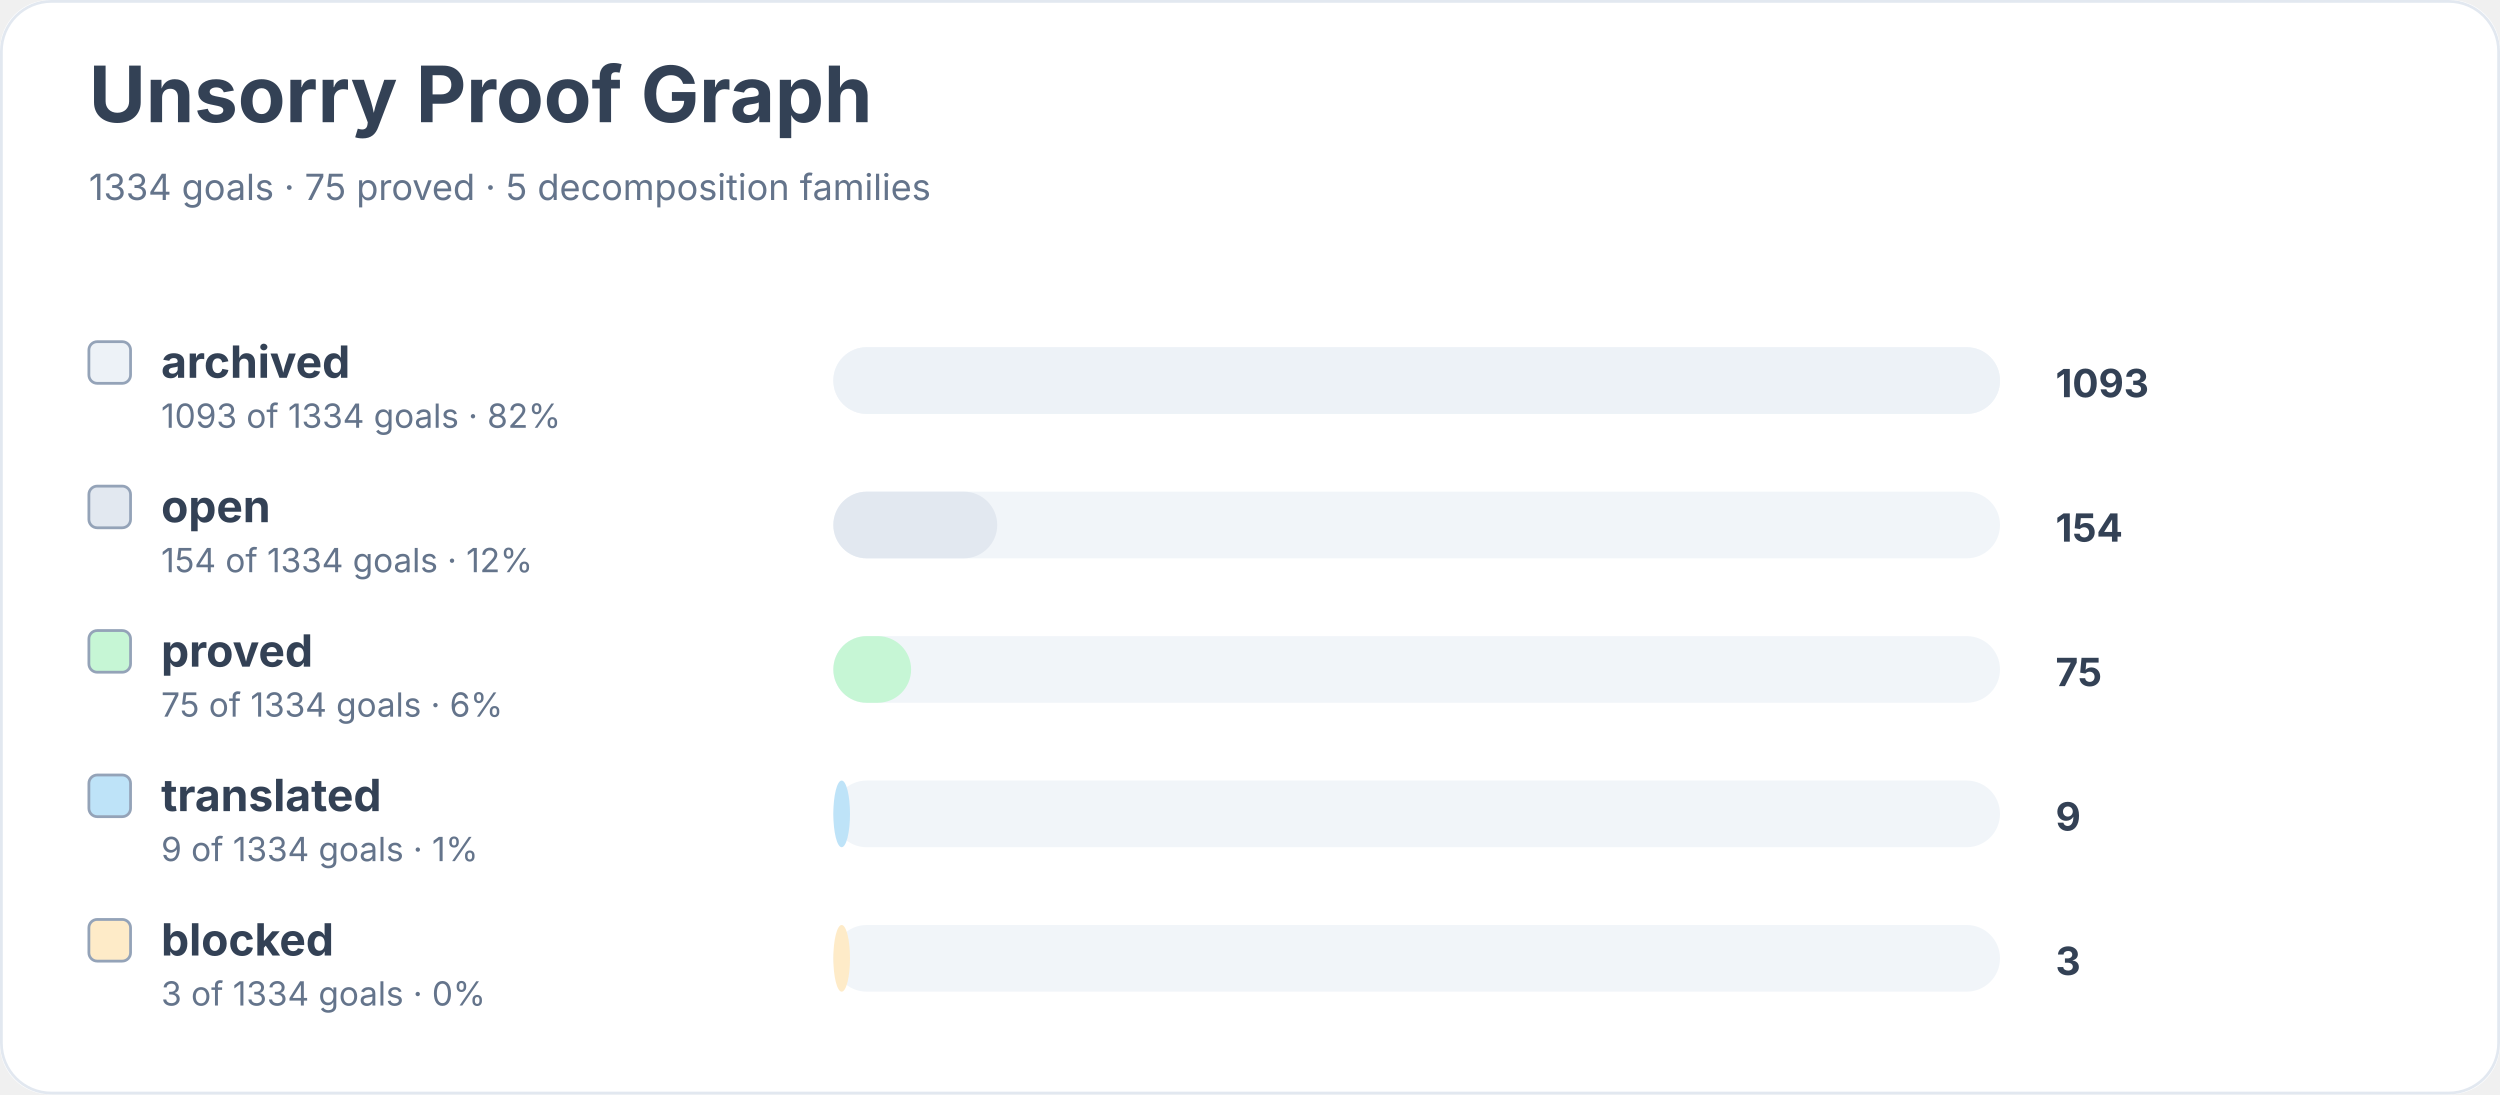
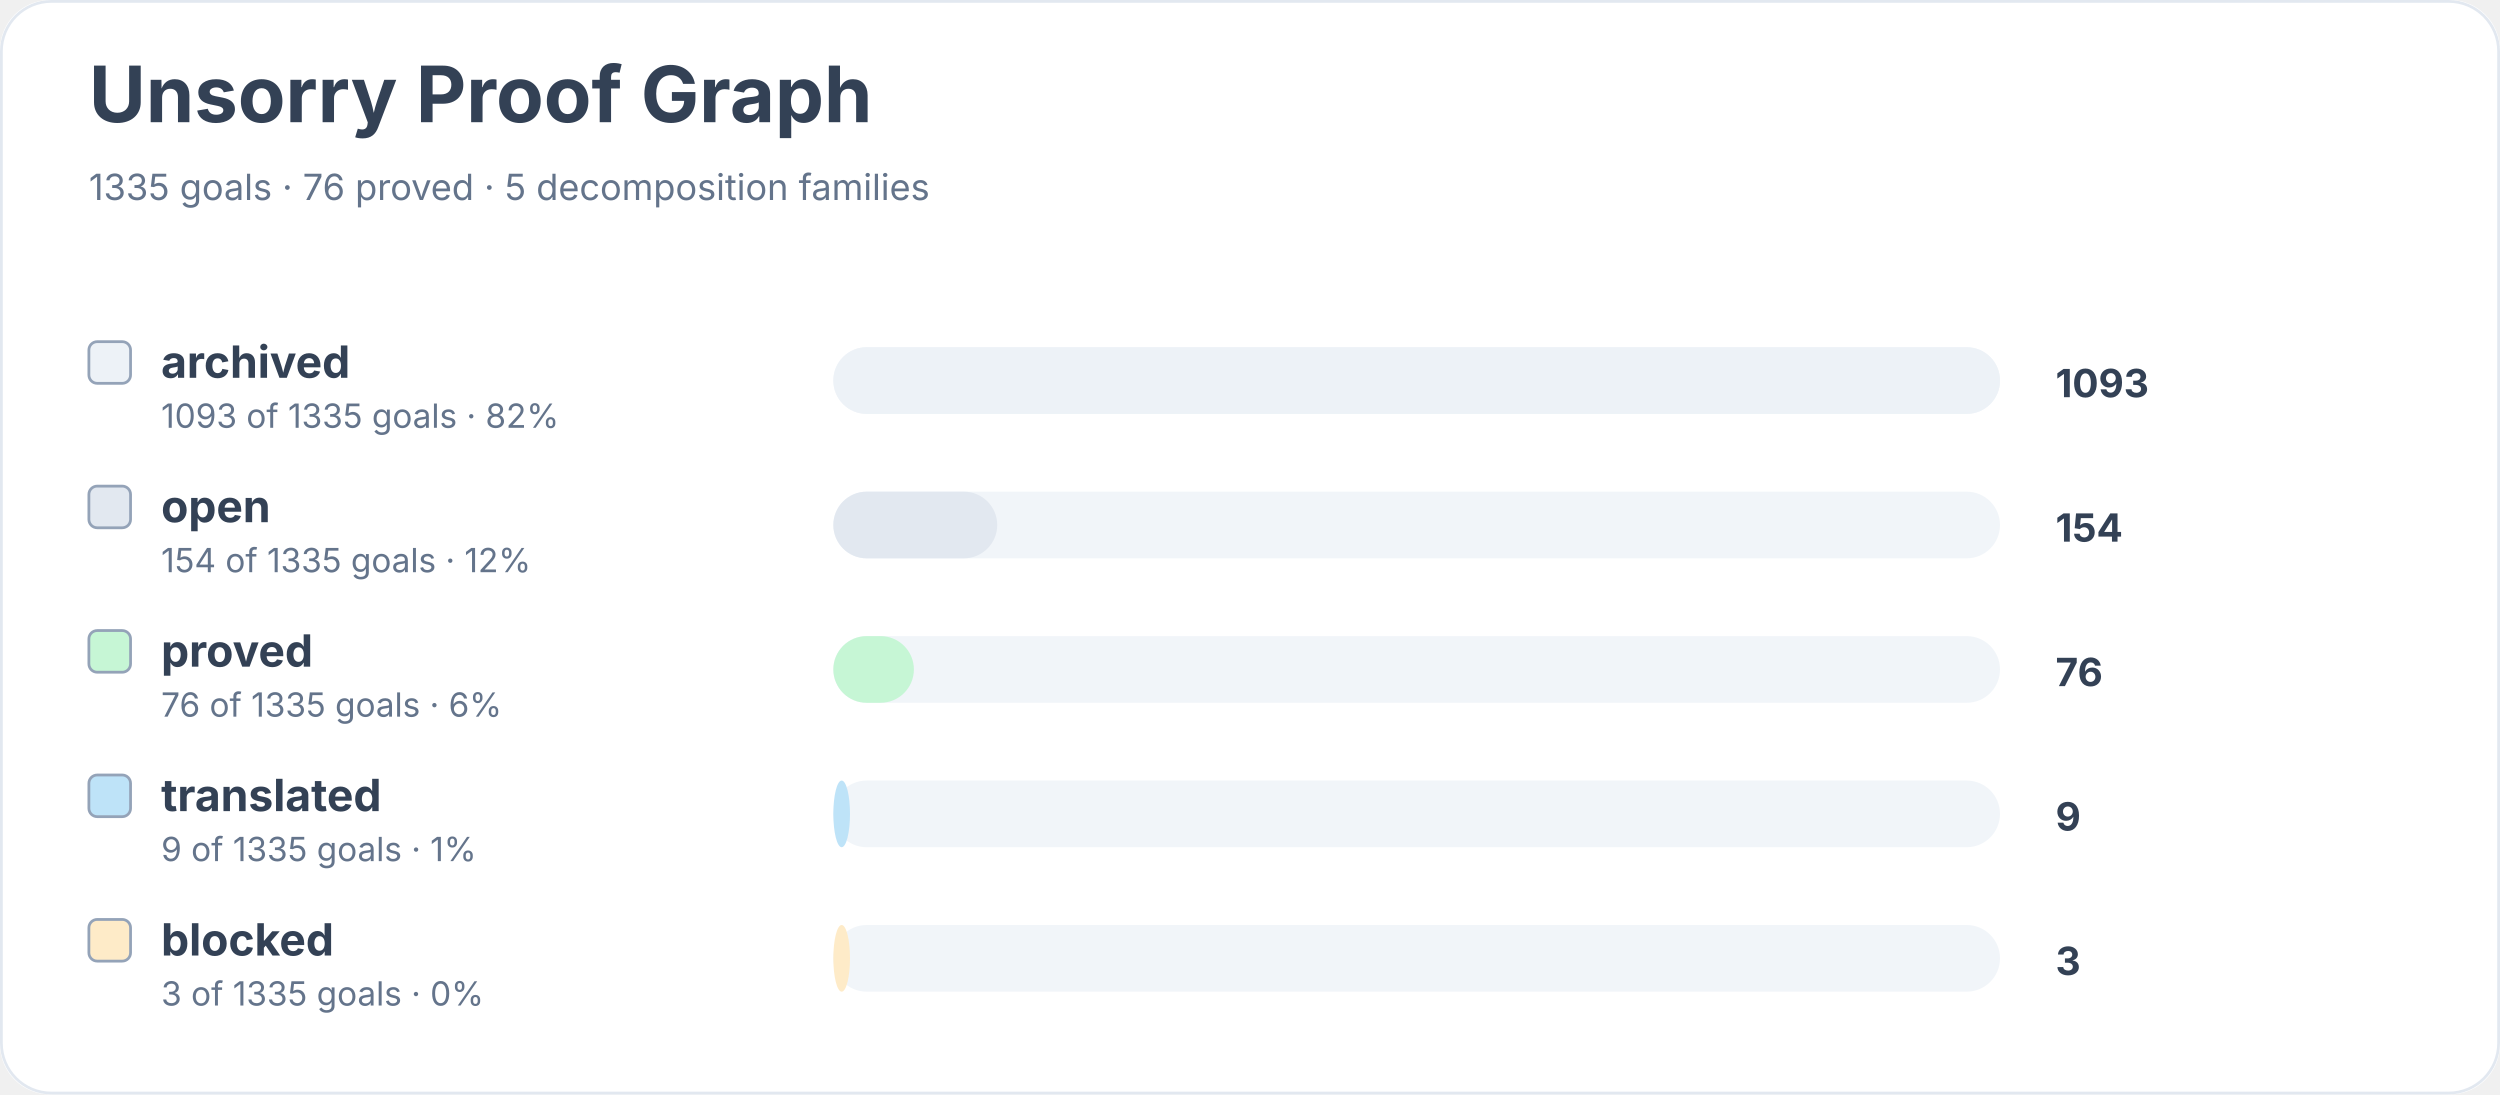
<svg xmlns="http://www.w3.org/2000/svg" width="900" height="394" viewBox="0 0 900 394" role="img" aria-labelledby="title desc">
  <rect width="900" height="100%" rx="18" fill="#ffffff" />
  <rect x="0.5" y="0.5" width="899" height="393" rx="18" fill="none" stroke="#e2e8f0" />
  <text x="32" y="44" font-family="Inter, system-ui, sans-serif" font-size="28" font-weight="700" fill="#334155">Unsorry Proof Graph</text>
-   <text x="32" y="72" font-family="Inter, system-ui, sans-serif" font-size="13" fill="#64748b">1334 goals · 75 proved · 5 decomposition families</text>
+   <text x="32" y="72" font-family="Inter, system-ui, sans-serif" font-size="13" fill="#64748b">1335 goals · 76 proved · 5 decomposition families</text>
  <rect x="32" y="123" width="15" height="15" rx="3" fill="#edf2f7" stroke="#94a3b8" />
  <text x="58" y="136" font-family="Inter, system-ui, sans-serif" font-size="16" font-weight="650" fill="#334155">archived</text>
-   <text x="58" y="154" font-family="Inter, system-ui, sans-serif" font-size="12" fill="#64748b">1093 of 1334 goals · 82%</text>
+   <text x="58" y="154" font-family="Inter, system-ui, sans-serif" font-size="12" fill="#64748b">1093 of 1335 goals · 82%</text>
  <rect x="300" y="125" width="420" height="24" rx="12" fill="#f1f5f9" />
  <rect x="300" y="125" width="420" height="24" rx="12" fill="#edf2f7" />
  <text x="740" y="143" font-family="Inter, system-ui, sans-serif" font-size="14" font-weight="700" fill="#334155">1093</text>
  <rect x="32" y="175" width="15" height="15" rx="3" fill="#e2e8f0" stroke="#94a3b8" />
  <text x="58" y="188" font-family="Inter, system-ui, sans-serif" font-size="16" font-weight="650" fill="#334155">open</text>
-   <text x="58" y="206" font-family="Inter, system-ui, sans-serif" font-size="12" fill="#64748b">154 of 1334 goals · 12%</text>
+   <text x="58" y="206" font-family="Inter, system-ui, sans-serif" font-size="12" fill="#64748b">154 of 1335 goals · 12%</text>
  <rect x="300" y="177" width="420" height="24" rx="12" fill="#f1f5f9" />
  <rect x="300" y="177" width="59" height="24" rx="12" fill="#e2e8f0" />
  <text x="740" y="195" font-family="Inter, system-ui, sans-serif" font-size="14" font-weight="700" fill="#334155">154</text>
  <rect x="32" y="227" width="15" height="15" rx="3" fill="#c6f6d5" stroke="#94a3b8" />
  <text x="58" y="240" font-family="Inter, system-ui, sans-serif" font-size="16" font-weight="650" fill="#334155">proved</text>
-   <text x="58" y="258" font-family="Inter, system-ui, sans-serif" font-size="12" fill="#64748b">75 of 1334 goals · 6%</text>
+   <text x="58" y="258" font-family="Inter, system-ui, sans-serif" font-size="12" fill="#64748b">76 of 1335 goals · 6%</text>
  <rect x="300" y="229" width="420" height="24" rx="12" fill="#f1f5f9" />
-   <rect x="300" y="229" width="28" height="24" rx="12" fill="#c6f6d5" />
-   <text x="740" y="247" font-family="Inter, system-ui, sans-serif" font-size="14" font-weight="700" fill="#334155">75</text>
+   <rect x="300" y="229" width="29" height="24" rx="12" fill="#c6f6d5" />
+   <text x="740" y="247" font-family="Inter, system-ui, sans-serif" font-size="14" font-weight="700" fill="#334155">76</text>
  <rect x="32" y="279" width="15" height="15" rx="3" fill="#bee3f8" stroke="#94a3b8" />
  <text x="58" y="292" font-family="Inter, system-ui, sans-serif" font-size="16" font-weight="650" fill="#334155">translated</text>
-   <text x="58" y="310" font-family="Inter, system-ui, sans-serif" font-size="12" fill="#64748b">9 of 1334 goals · 1%</text>
+   <text x="58" y="310" font-family="Inter, system-ui, sans-serif" font-size="12" fill="#64748b">9 of 1335 goals · 1%</text>
  <rect x="300" y="281" width="420" height="24" rx="12" fill="#f1f5f9" />
  <rect x="300" y="281" width="6" height="24" rx="12" fill="#bee3f8" />
  <text x="740" y="299" font-family="Inter, system-ui, sans-serif" font-size="14" font-weight="700" fill="#334155">9</text>
  <rect x="32" y="331" width="15" height="15" rx="3" fill="#feebc8" stroke="#94a3b8" />
  <text x="58" y="344" font-family="Inter, system-ui, sans-serif" font-size="16" font-weight="650" fill="#334155">blocked</text>
-   <text x="58" y="362" font-family="Inter, system-ui, sans-serif" font-size="12" fill="#64748b">3 of 1334 goals · 0%</text>
+   <text x="58" y="362" font-family="Inter, system-ui, sans-serif" font-size="12" fill="#64748b">3 of 1335 goals · 0%</text>
  <rect x="300" y="333" width="420" height="24" rx="12" fill="#f1f5f9" />
  <rect x="300" y="333" width="6" height="24" rx="12" fill="#feebc8" />
  <text x="740" y="351" font-family="Inter, system-ui, sans-serif" font-size="14" font-weight="700" fill="#334155">3</text>
</svg>
